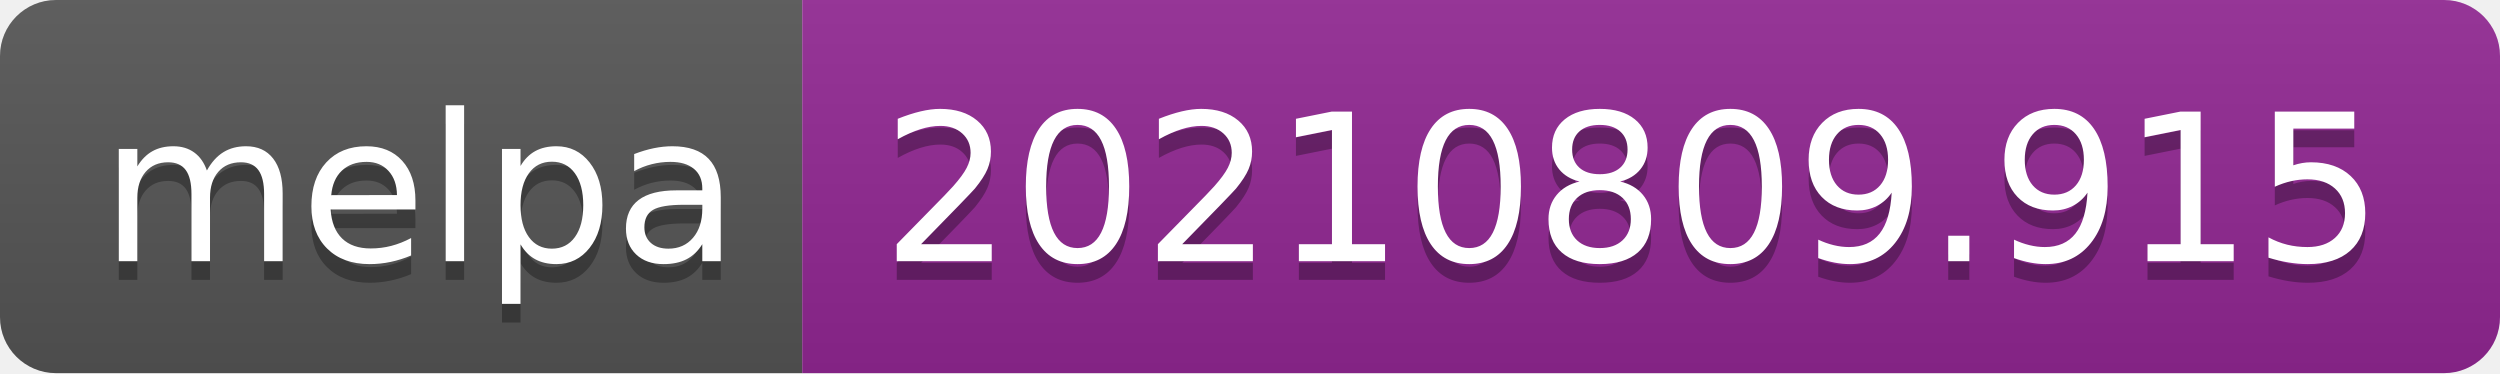
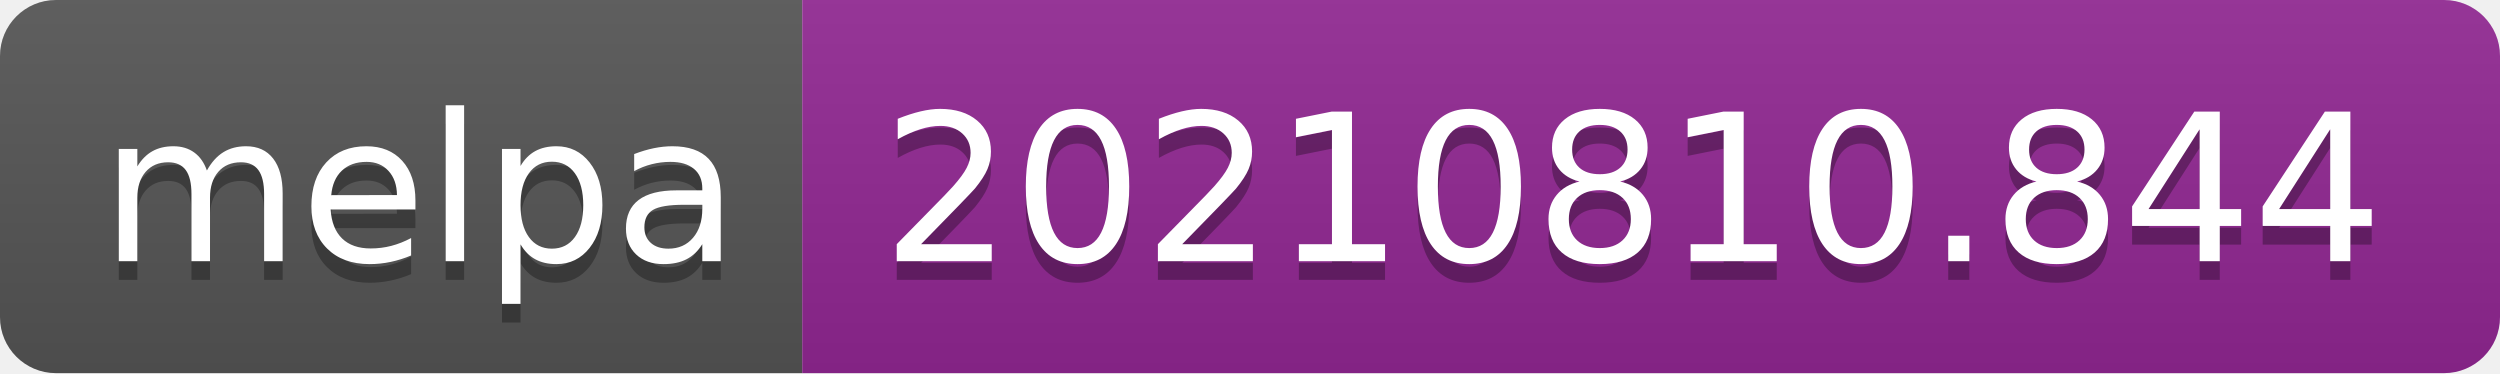
- <svg xmlns="http://www.w3.org/2000/svg" width="134" height="20" role="img" aria-label="melpa: 20210809.915">
+ <svg xmlns="http://www.w3.org/2000/svg" width="134" height="20" role="img" aria-label="melpa: 20210810.844">
  <linearGradient id="s" x2="0" y2="100%">
    <stop offset="0" stop-color="#bbb" stop-opacity=".1" />
    <stop offset="1" stop-opacity=".1" />
  </linearGradient>
  <clipPath id="r">
    <rect width="134" height="20" rx="3" fill="#fff" />
  </clipPath>
  <g clip-path="url(#r)">
    <rect width="43" height="20" fill="#555" />
    <rect x="43" width="91" height="20" fill="#922793" />
    <rect width="134" height="20" fill="url(#s)" />
  </g>
  <g fill="#fff" text-anchor="middle" font-family="Verdana,Geneva,DejaVu Sans,sans-serif" text-rendering="geometricPrecision" font-size="110">
    <text aria-hidden="true" x="225" y="150" fill="#010101" fill-opacity=".3" transform="scale(.1)" textLength="330">melpa</text>
    <text x="225" y="140" transform="scale(.1)" fill="#fff" textLength="330">melpa</text>
-     <text aria-hidden="true" x="875" y="150" fill="#010101" fill-opacity=".3" transform="scale(.1)" textLength="810">20210809.915</text>
-     <text x="875" y="140" transform="scale(.1)" fill="#fff" textLength="810">20210809.915</text>
+     <text aria-hidden="true" x="875" y="150" fill="#010101" fill-opacity=".3" transform="scale(.1)" textLength="810">20210810.844</text>
+     <text x="875" y="140" transform="scale(.1)" fill="#fff" textLength="810">20210810.844</text>
  </g>
</svg>
